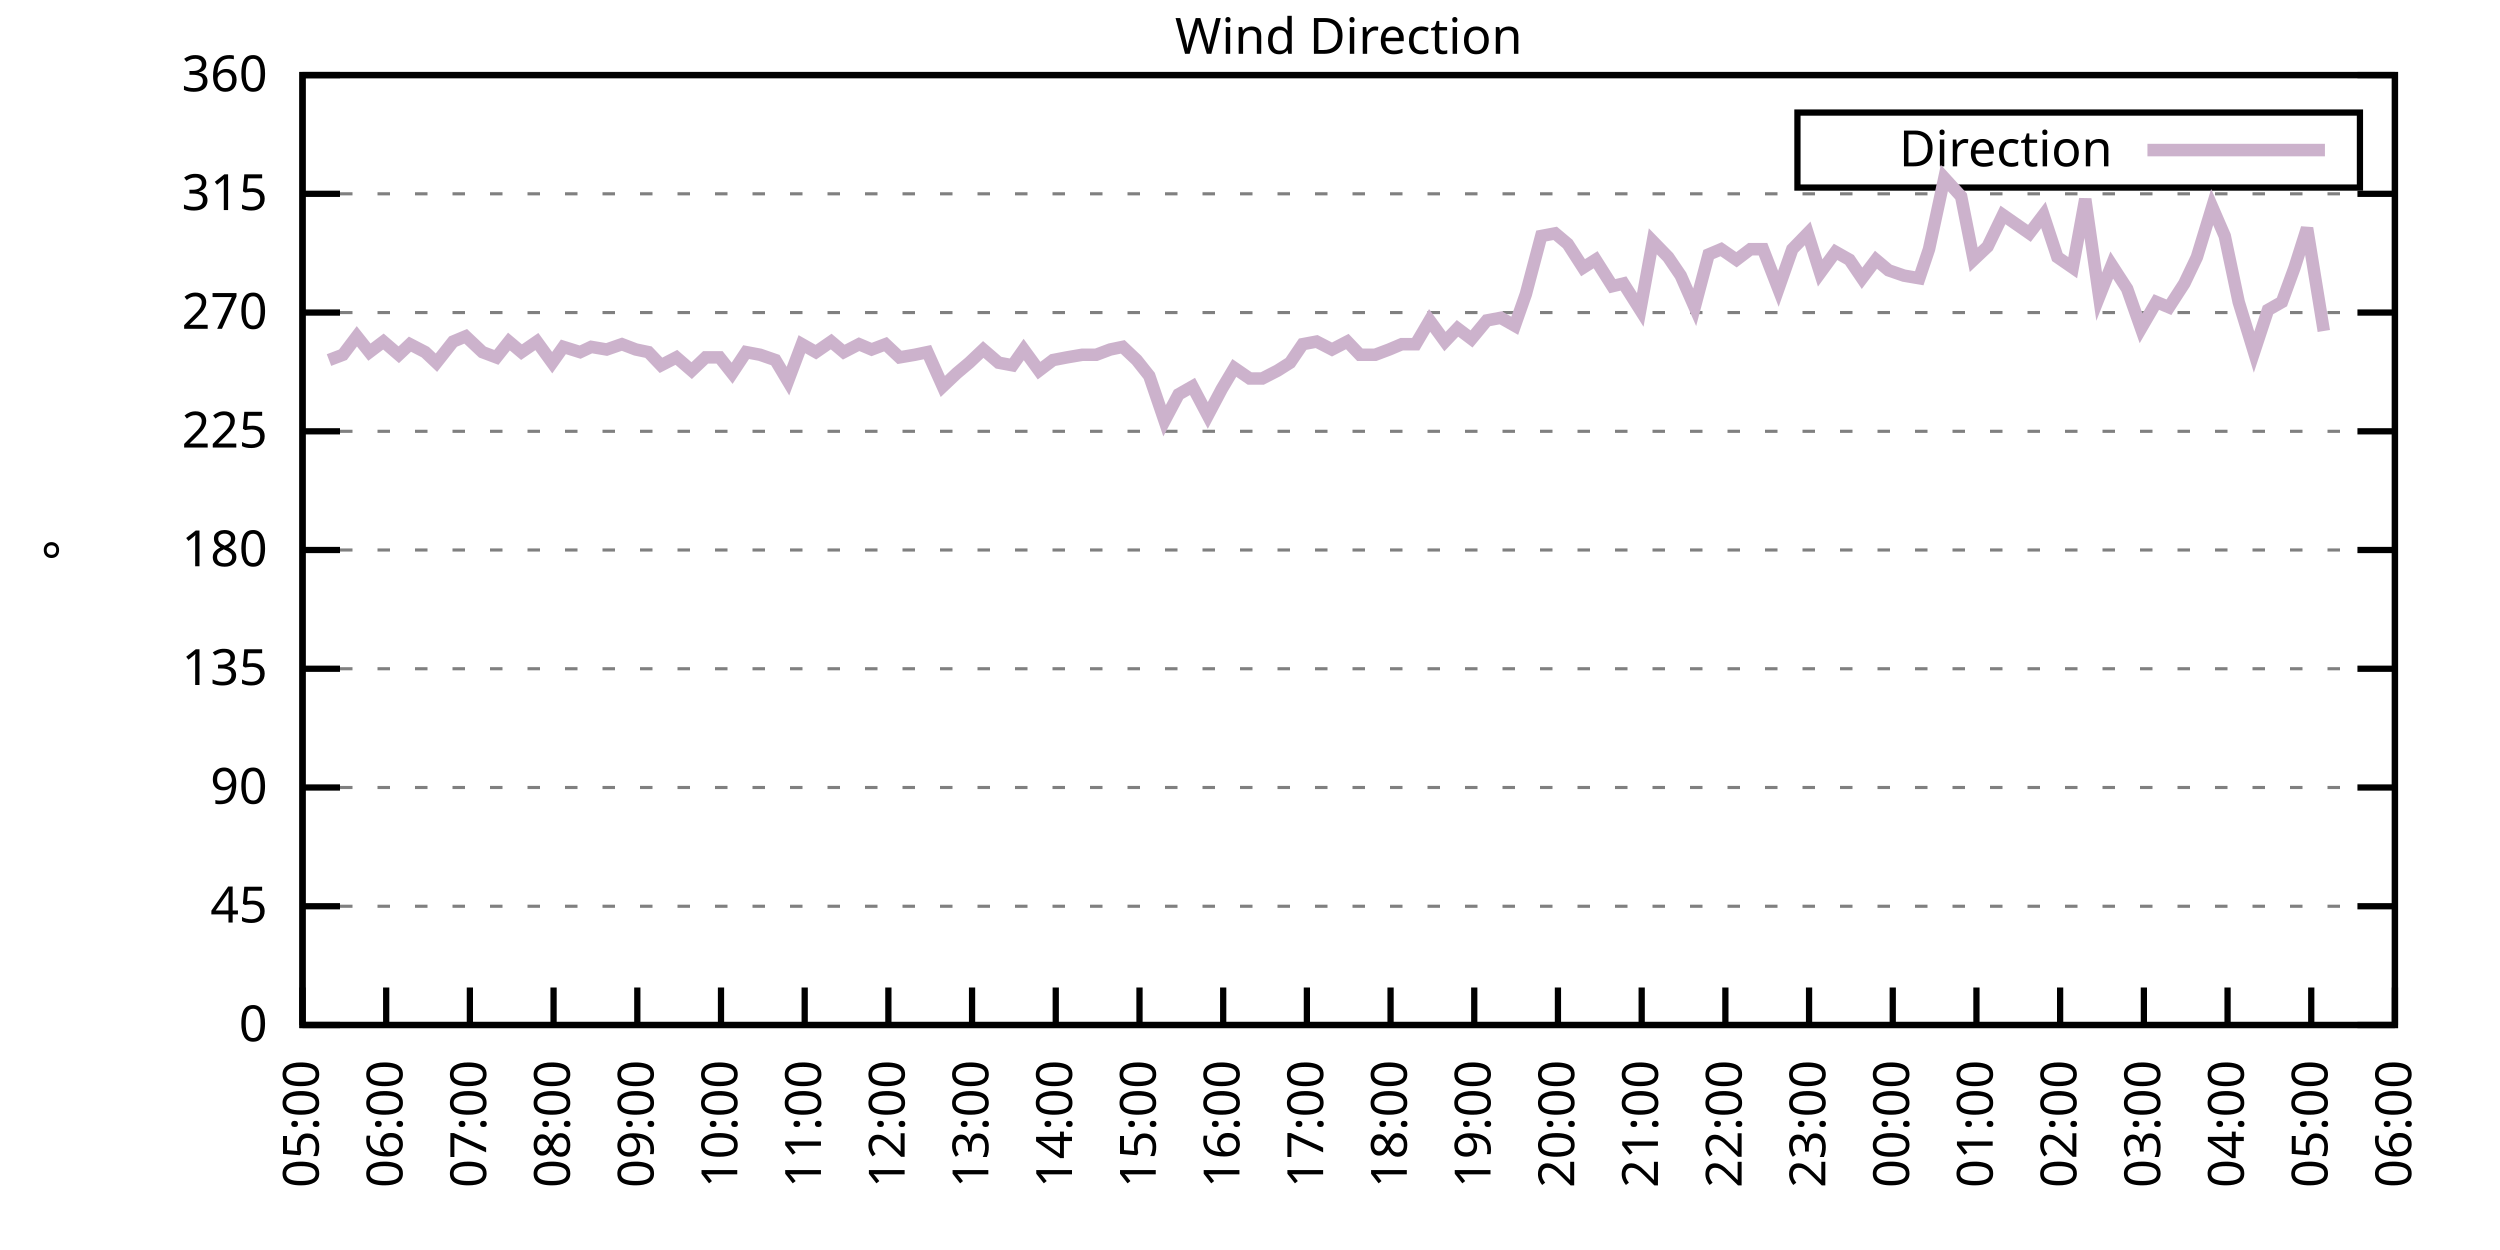
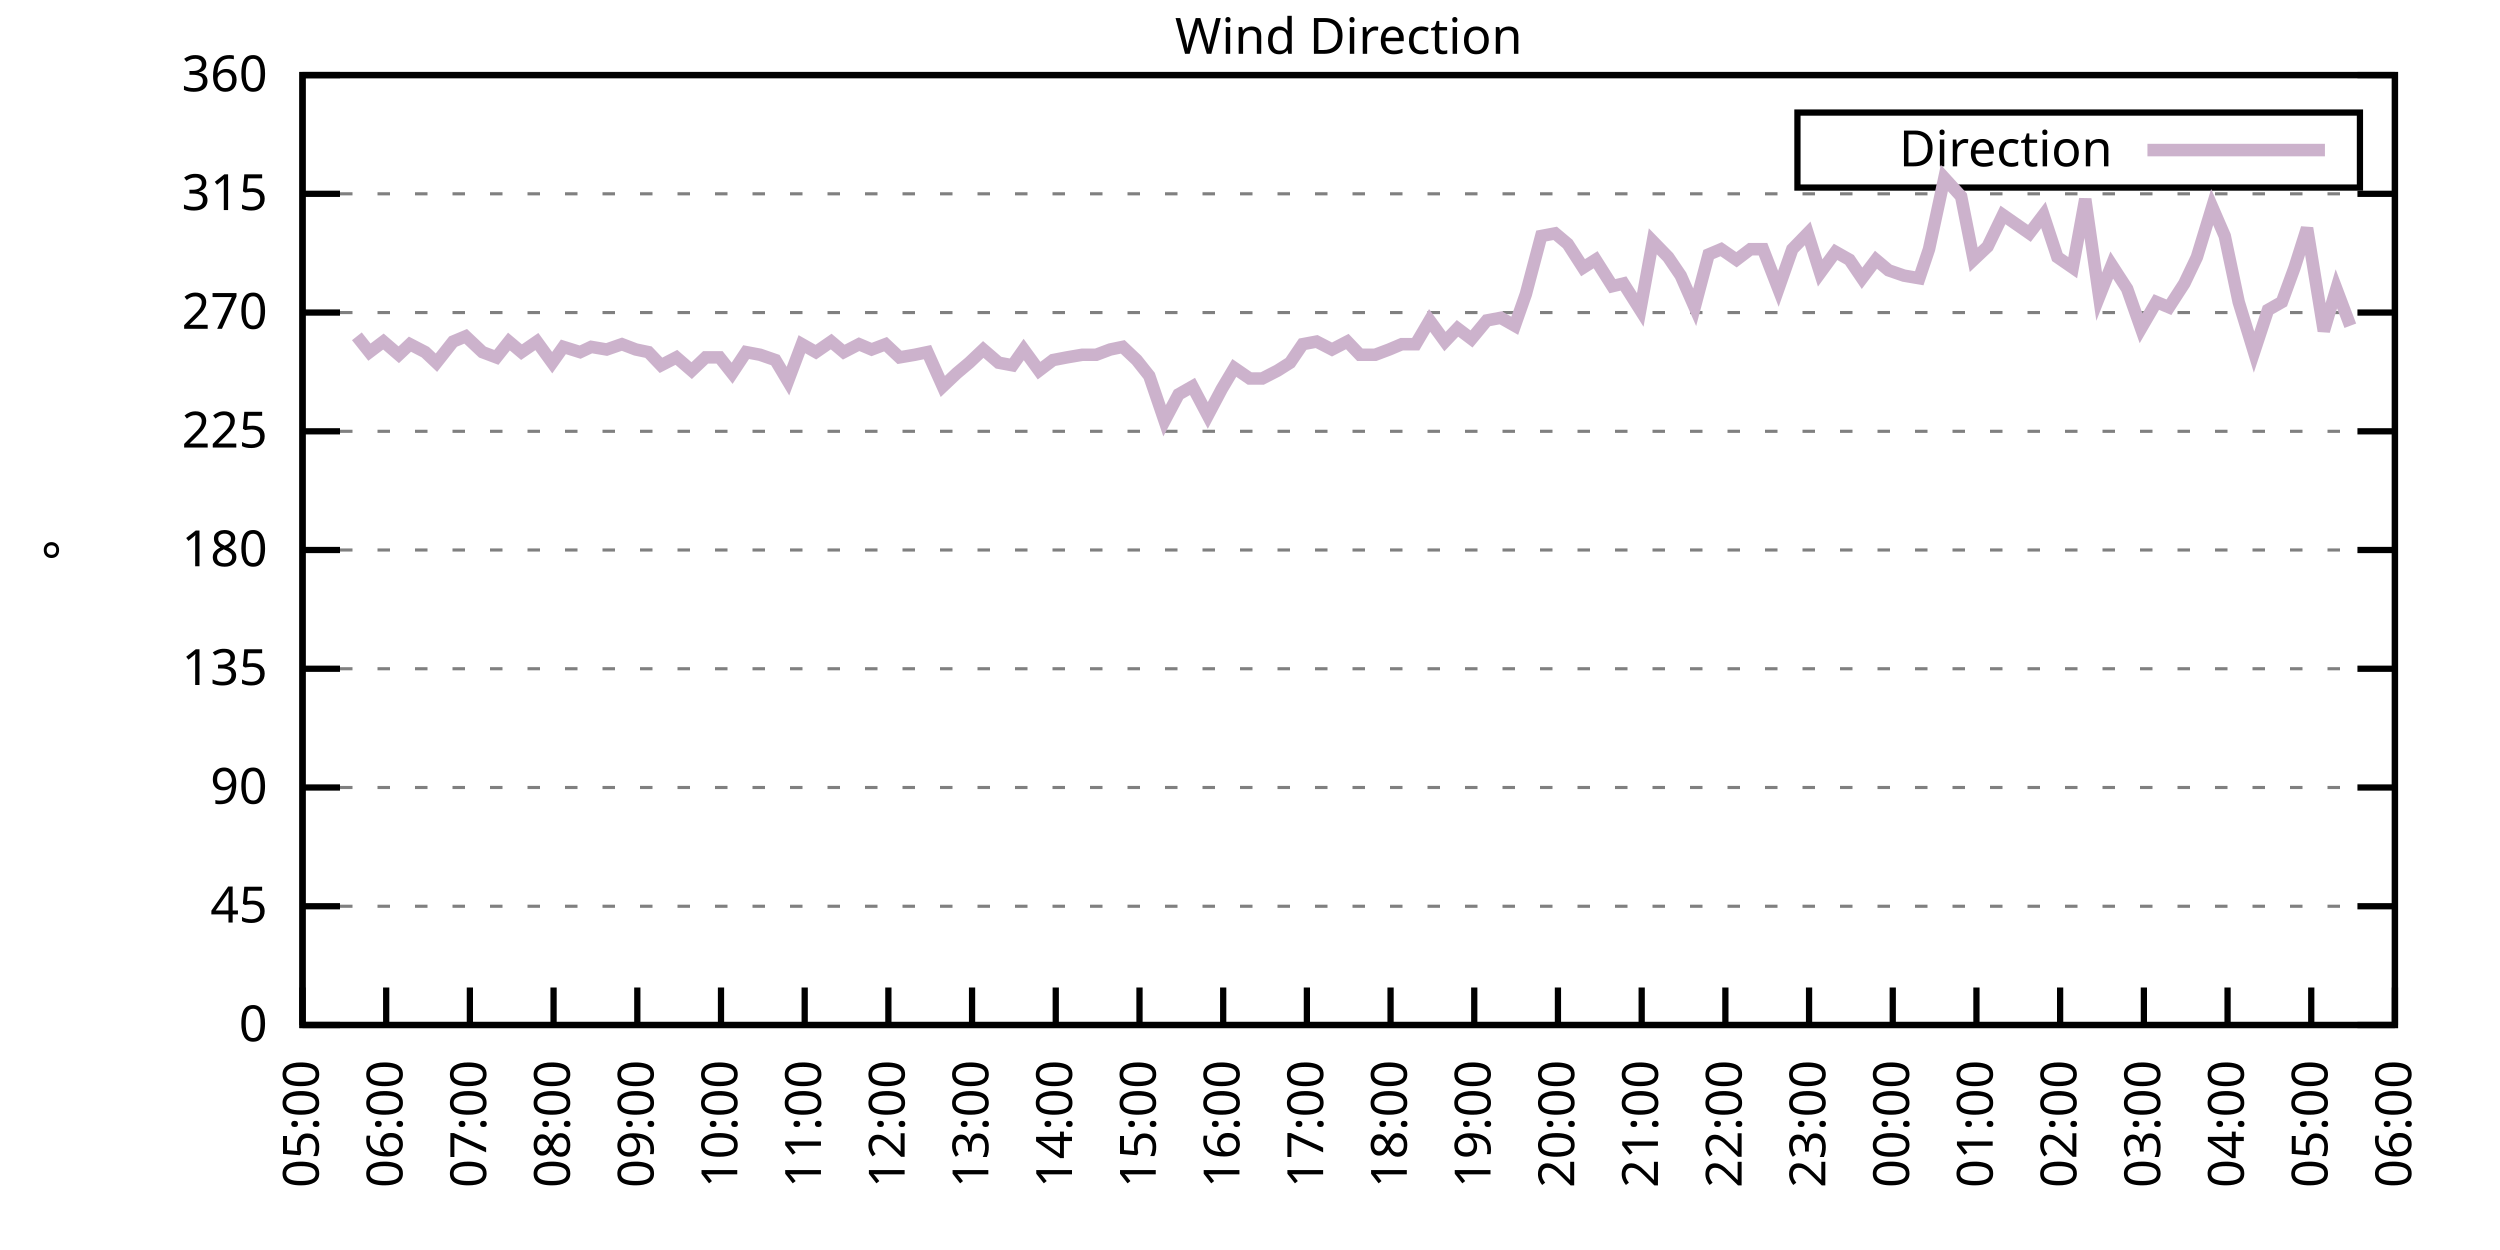
<svg xmlns="http://www.w3.org/2000/svg" xmlns:xlink="http://www.w3.org/1999/xlink" width="400" height="200" viewBox="0 0 400 200">
  <g id="gnuplot_canvas">
    <rect x="0" y="0" width="400" height="200" fill="none" />
    <defs>
      <circle id="gpDot" r="0.5" stroke-width="0.5" stroke="currentColor" />
      <path id="gpPt0" stroke-width="0.333" stroke="currentColor" d="M-1,0 h2 M0,-1 v2" />
      <path id="gpPt1" stroke-width="0.333" stroke="currentColor" d="M-1,-1 L1,1 M1,-1 L-1,1" />
      <path id="gpPt2" stroke-width="0.333" stroke="currentColor" d="M-1,0 L1,0 M0,-1 L0,1 M-1,-1 L1,1 M-1,1 L1,-1" />
      <rect id="gpPt3" stroke-width="0.333" stroke="currentColor" x="-1" y="-1" width="2" height="2" />
      <rect id="gpPt4" stroke-width="0.333" stroke="currentColor" fill="currentColor" x="-1" y="-1" width="2" height="2" />
      <circle id="gpPt5" stroke-width="0.333" stroke="currentColor" cx="0" cy="0" r="1" />
      <use xlink:href="#gpPt5" id="gpPt6" fill="currentColor" stroke="none" />
      <path id="gpPt7" stroke-width="0.333" stroke="currentColor" d="M0,-1.33 L-1.33,0.67 L1.33,0.67 z" />
      <use xlink:href="#gpPt7" id="gpPt8" fill="currentColor" stroke="none" />
      <use xlink:href="#gpPt7" id="gpPt9" stroke="currentColor" transform="rotate(180)" />
      <use xlink:href="#gpPt9" id="gpPt10" fill="currentColor" stroke="none" />
      <use xlink:href="#gpPt3" id="gpPt11" stroke="currentColor" transform="rotate(45)" />
      <use xlink:href="#gpPt11" id="gpPt12" fill="currentColor" stroke="none" />
      <path id="gpPt13" stroke-width="0.333" stroke="currentColor" d="M0,1.330 L1.265,0.411 L0.782,-1.067 L-0.782,-1.076 L-1.265,0.411 z" />
      <use xlink:href="#gpPt13" id="gpPt14" fill="currentColor" stroke="none" />
      <filter id="textbox" filterUnits="objectBoundingBox" x="0" y="0" height="1" width="1">
        <feFlood flood-color="white" flood-opacity="1" result="bgnd" />
        <feComposite in="SourceGraphic" in2="bgnd" operator="atop" />
      </filter>
      <filter id="greybox" filterUnits="objectBoundingBox" x="0" y="0" height="1" width="1">
        <feFlood flood-color="lightgrey" flood-opacity="1" result="grey" />
        <feComposite in="SourceGraphic" in2="grey" operator="atop" />
      </filter>
    </defs>
    <g fill="none" color="white" stroke="currentColor" stroke-width="1.00" stroke-linecap="butt" stroke-linejoin="miter">
</g>
    <g fill="none" color="black" stroke="currentColor" stroke-width="1.00" stroke-linecap="butt" stroke-linejoin="miter">
      <g stroke="none" shape-rendering="crispEdges">
        <polygon fill="rgb(255, 255, 255)" points="48.40,164.00 383.18,164.00 383.18,12.02 48.40,12.02 " />
      </g>
    </g>
    <g fill="none" color="black" stroke="currentColor" stroke-width="1.00" stroke-linecap="butt" stroke-linejoin="miter">
</g>
    <g fill="none" color="black" stroke="black" stroke-width="0.50" stroke-linecap="butt" stroke-linejoin="miter">
</g>
    <g fill="none" color="gray" stroke="currentColor" stroke-width="0.50" stroke-linecap="butt" stroke-linejoin="miter">
      <path stroke="gray" stroke-dasharray="2,4" class="gridline" d="M48.40,164.00 L383.19,164.00  " />
    </g>
    <g fill="none" color="gray" stroke="gray" stroke-width="1.00" stroke-linecap="butt" stroke-linejoin="miter">
</g>
    <g fill="none" color="black" stroke="currentColor" stroke-width="1.00" stroke-linecap="butt" stroke-linejoin="miter">
      <path stroke="black" d="M48.40,164.00 L54.40,164.00 M383.19,164.00 L377.19,164.00  " />
      <g transform="translate(42.80,166.60)" stroke="none" fill="black" font-family="Sans" font-size="8.00" text-anchor="end">
        <text>
          <tspan font-family="Sans"> 0</tspan>
        </text>
      </g>
    </g>
    <g fill="none" color="black" stroke="currentColor" stroke-width="1.00" stroke-linecap="butt" stroke-linejoin="miter">
</g>
    <g fill="none" color="black" stroke="black" stroke-width="0.50" stroke-linecap="butt" stroke-linejoin="miter">
</g>
    <g fill="none" color="gray" stroke="currentColor" stroke-width="0.50" stroke-linecap="butt" stroke-linejoin="miter">
      <path stroke="gray" stroke-dasharray="2,4" class="gridline" d="M48.40,145.00 L383.19,145.00  " />
    </g>
    <g fill="none" color="gray" stroke="gray" stroke-width="1.00" stroke-linecap="butt" stroke-linejoin="miter">
</g>
    <g fill="none" color="black" stroke="currentColor" stroke-width="1.00" stroke-linecap="butt" stroke-linejoin="miter">
      <path stroke="black" d="M48.40,145.00 L54.40,145.00 M383.19,145.00 L377.19,145.00  " />
      <g transform="translate(42.80,147.60)" stroke="none" fill="black" font-family="Sans" font-size="8.00" text-anchor="end">
        <text>
          <tspan font-family="Sans"> 45</tspan>
        </text>
      </g>
    </g>
    <g fill="none" color="black" stroke="currentColor" stroke-width="1.00" stroke-linecap="butt" stroke-linejoin="miter">
</g>
    <g fill="none" color="black" stroke="black" stroke-width="0.50" stroke-linecap="butt" stroke-linejoin="miter">
</g>
    <g fill="none" color="gray" stroke="currentColor" stroke-width="0.50" stroke-linecap="butt" stroke-linejoin="miter">
      <path stroke="gray" stroke-dasharray="2,4" class="gridline" d="M48.40,126.00 L383.19,126.00  " />
    </g>
    <g fill="none" color="gray" stroke="gray" stroke-width="1.00" stroke-linecap="butt" stroke-linejoin="miter">
</g>
    <g fill="none" color="black" stroke="currentColor" stroke-width="1.00" stroke-linecap="butt" stroke-linejoin="miter">
      <path stroke="black" d="M48.40,126.00 L54.40,126.00 M383.19,126.00 L377.19,126.00  " />
      <g transform="translate(42.80,128.60)" stroke="none" fill="black" font-family="Sans" font-size="8.00" text-anchor="end">
        <text>
          <tspan font-family="Sans"> 90</tspan>
        </text>
      </g>
    </g>
    <g fill="none" color="black" stroke="currentColor" stroke-width="1.00" stroke-linecap="butt" stroke-linejoin="miter">
</g>
    <g fill="none" color="black" stroke="black" stroke-width="0.50" stroke-linecap="butt" stroke-linejoin="miter">
</g>
    <g fill="none" color="gray" stroke="currentColor" stroke-width="0.50" stroke-linecap="butt" stroke-linejoin="miter">
      <path stroke="gray" stroke-dasharray="2,4" class="gridline" d="M48.40,107.00 L383.19,107.00  " />
    </g>
    <g fill="none" color="gray" stroke="gray" stroke-width="1.00" stroke-linecap="butt" stroke-linejoin="miter">
</g>
    <g fill="none" color="black" stroke="currentColor" stroke-width="1.00" stroke-linecap="butt" stroke-linejoin="miter">
      <path stroke="black" d="M48.40,107.00 L54.40,107.00 M383.19,107.00 L377.19,107.00  " />
      <g transform="translate(42.80,109.60)" stroke="none" fill="black" font-family="Sans" font-size="8.00" text-anchor="end">
        <text>
          <tspan font-family="Sans"> 135</tspan>
        </text>
      </g>
    </g>
    <g fill="none" color="black" stroke="currentColor" stroke-width="1.00" stroke-linecap="butt" stroke-linejoin="miter">
</g>
    <g fill="none" color="black" stroke="black" stroke-width="0.50" stroke-linecap="butt" stroke-linejoin="miter">
</g>
    <g fill="none" color="gray" stroke="currentColor" stroke-width="0.50" stroke-linecap="butt" stroke-linejoin="miter">
      <path stroke="gray" stroke-dasharray="2,4" class="gridline" d="M48.40,88.00 L383.19,88.00  " />
    </g>
    <g fill="none" color="gray" stroke="gray" stroke-width="1.00" stroke-linecap="butt" stroke-linejoin="miter">
</g>
    <g fill="none" color="black" stroke="currentColor" stroke-width="1.00" stroke-linecap="butt" stroke-linejoin="miter">
      <path stroke="black" d="M48.40,88.00 L54.40,88.00 M383.19,88.00 L377.19,88.00  " />
      <g transform="translate(42.80,90.60)" stroke="none" fill="black" font-family="Sans" font-size="8.00" text-anchor="end">
        <text>
          <tspan font-family="Sans"> 180</tspan>
        </text>
      </g>
    </g>
    <g fill="none" color="black" stroke="currentColor" stroke-width="1.00" stroke-linecap="butt" stroke-linejoin="miter">
</g>
    <g fill="none" color="black" stroke="black" stroke-width="0.50" stroke-linecap="butt" stroke-linejoin="miter">
</g>
    <g fill="none" color="gray" stroke="currentColor" stroke-width="0.50" stroke-linecap="butt" stroke-linejoin="miter">
      <path stroke="gray" stroke-dasharray="2,4" class="gridline" d="M48.40,69.01 L383.19,69.01  " />
    </g>
    <g fill="none" color="gray" stroke="gray" stroke-width="1.00" stroke-linecap="butt" stroke-linejoin="miter">
</g>
    <g fill="none" color="black" stroke="currentColor" stroke-width="1.00" stroke-linecap="butt" stroke-linejoin="miter">
      <path stroke="black" d="M48.40,69.01 L54.40,69.01 M383.19,69.01 L377.19,69.01  " />
      <g transform="translate(42.80,71.61)" stroke="none" fill="black" font-family="Sans" font-size="8.00" text-anchor="end">
        <text>
          <tspan font-family="Sans"> 225</tspan>
        </text>
      </g>
    </g>
    <g fill="none" color="black" stroke="currentColor" stroke-width="1.00" stroke-linecap="butt" stroke-linejoin="miter">
</g>
    <g fill="none" color="black" stroke="black" stroke-width="0.50" stroke-linecap="butt" stroke-linejoin="miter">
</g>
    <g fill="none" color="gray" stroke="currentColor" stroke-width="0.50" stroke-linecap="butt" stroke-linejoin="miter">
      <path stroke="gray" stroke-dasharray="2,4" class="gridline" d="M48.40,50.01 L383.19,50.01  " />
    </g>
    <g fill="none" color="gray" stroke="gray" stroke-width="1.00" stroke-linecap="butt" stroke-linejoin="miter">
</g>
    <g fill="none" color="black" stroke="currentColor" stroke-width="1.00" stroke-linecap="butt" stroke-linejoin="miter">
      <path stroke="black" d="M48.40,50.01 L54.40,50.01 M383.19,50.01 L377.19,50.01  " />
      <g transform="translate(42.80,52.61)" stroke="none" fill="black" font-family="Sans" font-size="8.00" text-anchor="end">
        <text>
          <tspan font-family="Sans"> 270</tspan>
        </text>
      </g>
    </g>
    <g fill="none" color="black" stroke="currentColor" stroke-width="1.00" stroke-linecap="butt" stroke-linejoin="miter">
</g>
    <g fill="none" color="black" stroke="black" stroke-width="0.50" stroke-linecap="butt" stroke-linejoin="miter">
</g>
    <g fill="none" color="gray" stroke="currentColor" stroke-width="0.50" stroke-linecap="butt" stroke-linejoin="miter">
      <path stroke="gray" stroke-dasharray="2,4" class="gridline" d="M48.40,31.01 L383.19,31.01  " />
    </g>
    <g fill="none" color="gray" stroke="gray" stroke-width="1.00" stroke-linecap="butt" stroke-linejoin="miter">
</g>
    <g fill="none" color="black" stroke="currentColor" stroke-width="1.00" stroke-linecap="butt" stroke-linejoin="miter">
      <path stroke="black" d="M48.40,31.01 L54.40,31.01 M383.19,31.01 L377.19,31.01  " />
      <g transform="translate(42.80,33.61)" stroke="none" fill="black" font-family="Sans" font-size="8.00" text-anchor="end">
        <text>
          <tspan font-family="Sans"> 315</tspan>
        </text>
      </g>
    </g>
    <g fill="none" color="black" stroke="currentColor" stroke-width="1.00" stroke-linecap="butt" stroke-linejoin="miter">
</g>
    <g fill="none" color="black" stroke="black" stroke-width="0.50" stroke-linecap="butt" stroke-linejoin="miter">
</g>
    <g fill="none" color="gray" stroke="currentColor" stroke-width="0.50" stroke-linecap="butt" stroke-linejoin="miter">
      <path stroke="gray" stroke-dasharray="2,4" class="gridline" d="M48.40,12.01 L383.19,12.01  " />
    </g>
    <g fill="none" color="gray" stroke="gray" stroke-width="1.00" stroke-linecap="butt" stroke-linejoin="miter">
</g>
    <g fill="none" color="black" stroke="currentColor" stroke-width="1.00" stroke-linecap="butt" stroke-linejoin="miter">
      <path stroke="black" d="M48.40,12.01 L54.40,12.01 M383.19,12.01 L377.19,12.01  " />
      <g transform="translate(42.80,14.61)" stroke="none" fill="black" font-family="Sans" font-size="8.00" text-anchor="end">
        <text>
          <tspan font-family="Sans"> 360</tspan>
        </text>
      </g>
    </g>
    <g fill="none" color="black" stroke="currentColor" stroke-width="1.00" stroke-linecap="butt" stroke-linejoin="miter">
      <path stroke="black" d="M48.40,164.00 L48.40,158.00  " />
      <g transform="translate(51.00,169.60) rotate(270.00)" stroke="none" fill="black" font-family="Sans" font-size="8.00" text-anchor="end">
        <text>
          <tspan font-family="Sans">05:00</tspan>
        </text>
      </g>
    </g>
    <g fill="none" color="black" stroke="currentColor" stroke-width="1.00" stroke-linecap="butt" stroke-linejoin="miter">
      <path stroke="black" d="M61.79,164.00 L61.79,158.00  " />
      <g transform="translate(64.39,169.60) rotate(270.00)" stroke="none" fill="black" font-family="Sans" font-size="8.00" text-anchor="end">
        <text>
          <tspan font-family="Sans">06:00</tspan>
        </text>
      </g>
    </g>
    <g fill="none" color="black" stroke="currentColor" stroke-width="1.00" stroke-linecap="butt" stroke-linejoin="miter">
      <path stroke="black" d="M75.18,164.00 L75.18,158.00  " />
      <g transform="translate(77.78,169.60) rotate(270.00)" stroke="none" fill="black" font-family="Sans" font-size="8.00" text-anchor="end">
        <text>
          <tspan font-family="Sans">07:00</tspan>
        </text>
      </g>
    </g>
    <g fill="none" color="black" stroke="currentColor" stroke-width="1.00" stroke-linecap="butt" stroke-linejoin="miter">
      <path stroke="black" d="M88.57,164.00 L88.57,158.00  " />
      <g transform="translate(91.17,169.60) rotate(270.00)" stroke="none" fill="black" font-family="Sans" font-size="8.00" text-anchor="end">
        <text>
          <tspan font-family="Sans">08:00</tspan>
        </text>
      </g>
    </g>
    <g fill="none" color="black" stroke="currentColor" stroke-width="1.00" stroke-linecap="butt" stroke-linejoin="miter">
      <path stroke="black" d="M101.97,164.00 L101.97,158.00  " />
      <g transform="translate(104.57,169.60) rotate(270.00)" stroke="none" fill="black" font-family="Sans" font-size="8.00" text-anchor="end">
        <text>
          <tspan font-family="Sans">09:00</tspan>
        </text>
      </g>
    </g>
    <g fill="none" color="black" stroke="currentColor" stroke-width="1.00" stroke-linecap="butt" stroke-linejoin="miter">
      <path stroke="black" d="M115.36,164.00 L115.36,158.00  " />
      <g transform="translate(117.96,169.60) rotate(270.00)" stroke="none" fill="black" font-family="Sans" font-size="8.00" text-anchor="end">
        <text>
          <tspan font-family="Sans">10:00</tspan>
        </text>
      </g>
    </g>
    <g fill="none" color="black" stroke="currentColor" stroke-width="1.00" stroke-linecap="butt" stroke-linejoin="miter">
      <path stroke="black" d="M128.75,164.00 L128.75,158.00  " />
      <g transform="translate(131.35,169.60) rotate(270.00)" stroke="none" fill="black" font-family="Sans" font-size="8.00" text-anchor="end">
        <text>
          <tspan font-family="Sans">11:00</tspan>
        </text>
      </g>
    </g>
    <g fill="none" color="black" stroke="currentColor" stroke-width="1.00" stroke-linecap="butt" stroke-linejoin="miter">
      <path stroke="black" d="M142.14,164.00 L142.14,158.00  " />
      <g transform="translate(144.74,169.60) rotate(270.00)" stroke="none" fill="black" font-family="Sans" font-size="8.00" text-anchor="end">
        <text>
          <tspan font-family="Sans">12:00</tspan>
        </text>
      </g>
    </g>
    <g fill="none" color="black" stroke="currentColor" stroke-width="1.00" stroke-linecap="butt" stroke-linejoin="miter">
      <path stroke="black" d="M155.53,164.00 L155.53,158.00  " />
      <g transform="translate(158.13,169.60) rotate(270.00)" stroke="none" fill="black" font-family="Sans" font-size="8.00" text-anchor="end">
        <text>
          <tspan font-family="Sans">13:00</tspan>
        </text>
      </g>
    </g>
    <g fill="none" color="black" stroke="currentColor" stroke-width="1.00" stroke-linecap="butt" stroke-linejoin="miter">
      <path stroke="black" d="M168.92,164.00 L168.92,158.00  " />
      <g transform="translate(171.52,169.60) rotate(270.00)" stroke="none" fill="black" font-family="Sans" font-size="8.00" text-anchor="end">
        <text>
          <tspan font-family="Sans">14:00</tspan>
        </text>
      </g>
    </g>
    <g fill="none" color="black" stroke="currentColor" stroke-width="1.00" stroke-linecap="butt" stroke-linejoin="miter">
      <path stroke="black" d="M182.32,164.00 L182.32,158.00  " />
      <g transform="translate(184.92,169.60) rotate(270.00)" stroke="none" fill="black" font-family="Sans" font-size="8.00" text-anchor="end">
        <text>
          <tspan font-family="Sans">15:00</tspan>
        </text>
      </g>
    </g>
    <g fill="none" color="black" stroke="currentColor" stroke-width="1.00" stroke-linecap="butt" stroke-linejoin="miter">
      <path stroke="black" d="M195.71,164.00 L195.71,158.00  " />
      <g transform="translate(198.31,169.60) rotate(270.00)" stroke="none" fill="black" font-family="Sans" font-size="8.00" text-anchor="end">
        <text>
          <tspan font-family="Sans">16:00</tspan>
        </text>
      </g>
    </g>
    <g fill="none" color="black" stroke="currentColor" stroke-width="1.00" stroke-linecap="butt" stroke-linejoin="miter">
      <path stroke="black" d="M209.10,164.00 L209.10,158.00  " />
      <g transform="translate(211.70,169.60) rotate(270.00)" stroke="none" fill="black" font-family="Sans" font-size="8.00" text-anchor="end">
        <text>
          <tspan font-family="Sans">17:00</tspan>
        </text>
      </g>
    </g>
    <g fill="none" color="black" stroke="currentColor" stroke-width="1.00" stroke-linecap="butt" stroke-linejoin="miter">
      <path stroke="black" d="M222.49,164.00 L222.49,158.00  " />
      <g transform="translate(225.09,169.60) rotate(270.00)" stroke="none" fill="black" font-family="Sans" font-size="8.00" text-anchor="end">
        <text>
          <tspan font-family="Sans">18:00</tspan>
        </text>
      </g>
    </g>
    <g fill="none" color="black" stroke="currentColor" stroke-width="1.00" stroke-linecap="butt" stroke-linejoin="miter">
      <path stroke="black" d="M235.88,164.00 L235.88,158.00  " />
      <g transform="translate(238.48,169.60) rotate(270.00)" stroke="none" fill="black" font-family="Sans" font-size="8.00" text-anchor="end">
        <text>
          <tspan font-family="Sans">19:00</tspan>
        </text>
      </g>
    </g>
    <g fill="none" color="black" stroke="currentColor" stroke-width="1.00" stroke-linecap="butt" stroke-linejoin="miter">
      <path stroke="black" d="M249.27,164.00 L249.27,158.00  " />
      <g transform="translate(251.87,169.60) rotate(270.00)" stroke="none" fill="black" font-family="Sans" font-size="8.00" text-anchor="end">
        <text>
          <tspan font-family="Sans">20:00</tspan>
        </text>
      </g>
    </g>
    <g fill="none" color="black" stroke="currentColor" stroke-width="1.00" stroke-linecap="butt" stroke-linejoin="miter">
      <path stroke="black" d="M262.67,164.00 L262.67,158.00  " />
      <g transform="translate(265.27,169.60) rotate(270.00)" stroke="none" fill="black" font-family="Sans" font-size="8.00" text-anchor="end">
        <text>
          <tspan font-family="Sans">21:00</tspan>
        </text>
      </g>
    </g>
    <g fill="none" color="black" stroke="currentColor" stroke-width="1.00" stroke-linecap="butt" stroke-linejoin="miter">
      <path stroke="black" d="M276.06,164.00 L276.06,158.00  " />
      <g transform="translate(278.66,169.60) rotate(270.00)" stroke="none" fill="black" font-family="Sans" font-size="8.00" text-anchor="end">
        <text>
          <tspan font-family="Sans">22:00</tspan>
        </text>
      </g>
    </g>
    <g fill="none" color="black" stroke="currentColor" stroke-width="1.00" stroke-linecap="butt" stroke-linejoin="miter">
      <path stroke="black" d="M289.45,164.00 L289.45,158.00  " />
      <g transform="translate(292.05,169.60) rotate(270.00)" stroke="none" fill="black" font-family="Sans" font-size="8.00" text-anchor="end">
        <text>
          <tspan font-family="Sans">23:00</tspan>
        </text>
      </g>
    </g>
    <g fill="none" color="black" stroke="currentColor" stroke-width="1.00" stroke-linecap="butt" stroke-linejoin="miter">
      <path stroke="black" d="M302.84,164.00 L302.84,158.00  " />
      <g transform="translate(305.44,169.60) rotate(270.00)" stroke="none" fill="black" font-family="Sans" font-size="8.00" text-anchor="end">
        <text>
          <tspan font-family="Sans">00:00</tspan>
        </text>
      </g>
    </g>
    <g fill="none" color="black" stroke="currentColor" stroke-width="1.00" stroke-linecap="butt" stroke-linejoin="miter">
      <path stroke="black" d="M316.23,164.00 L316.23,158.00  " />
      <g transform="translate(318.83,169.60) rotate(270.00)" stroke="none" fill="black" font-family="Sans" font-size="8.00" text-anchor="end">
        <text>
          <tspan font-family="Sans">01:00</tspan>
        </text>
      </g>
    </g>
    <g fill="none" color="black" stroke="currentColor" stroke-width="1.00" stroke-linecap="butt" stroke-linejoin="miter">
      <path stroke="black" d="M329.62,164.00 L329.62,158.00  " />
      <g transform="translate(332.22,169.60) rotate(270.00)" stroke="none" fill="black" font-family="Sans" font-size="8.00" text-anchor="end">
        <text>
          <tspan font-family="Sans">02:00</tspan>
        </text>
      </g>
    </g>
    <g fill="none" color="black" stroke="currentColor" stroke-width="1.00" stroke-linecap="butt" stroke-linejoin="miter">
      <path stroke="black" d="M343.02,164.00 L343.02,158.00  " />
      <g transform="translate(345.62,169.60) rotate(270.00)" stroke="none" fill="black" font-family="Sans" font-size="8.00" text-anchor="end">
        <text>
          <tspan font-family="Sans">03:00</tspan>
        </text>
      </g>
    </g>
    <g fill="none" color="black" stroke="currentColor" stroke-width="1.00" stroke-linecap="butt" stroke-linejoin="miter">
      <path stroke="black" d="M356.41,164.00 L356.41,158.00  " />
      <g transform="translate(359.01,169.60) rotate(270.00)" stroke="none" fill="black" font-family="Sans" font-size="8.00" text-anchor="end">
        <text>
          <tspan font-family="Sans">04:00</tspan>
        </text>
      </g>
    </g>
    <g fill="none" color="black" stroke="currentColor" stroke-width="1.00" stroke-linecap="butt" stroke-linejoin="miter">
      <path stroke="black" d="M369.80,164.00 L369.80,158.00  " />
      <g transform="translate(372.40,169.60) rotate(270.00)" stroke="none" fill="black" font-family="Sans" font-size="8.00" text-anchor="end">
        <text>
          <tspan font-family="Sans">05:00</tspan>
        </text>
      </g>
    </g>
    <g fill="none" color="black" stroke="currentColor" stroke-width="1.00" stroke-linecap="butt" stroke-linejoin="miter">
      <path stroke="black" d="M383.19,164.00 L383.19,158.00  " />
      <g transform="translate(385.79,169.60) rotate(270.00)" stroke="none" fill="black" font-family="Sans" font-size="8.00" text-anchor="end">
        <text>
          <tspan font-family="Sans">06:00</tspan>
        </text>
      </g>
    </g>
    <g fill="none" color="black" stroke="currentColor" stroke-width="1.00" stroke-linecap="butt" stroke-linejoin="miter">
</g>
    <g fill="none" color="black" stroke="currentColor" stroke-width="1.00" stroke-linecap="butt" stroke-linejoin="miter">
      <path stroke="black" d="M48.40,12.01 L48.40,164.00 L383.19,164.00 L383.19,12.01 L48.40,12.01 Z  " />
    </g>
    <g fill="none" color="black" stroke="currentColor" stroke-width="1.00" stroke-linecap="butt" stroke-linejoin="miter">
</g>
    <g fill="none" color="black" stroke="currentColor" stroke-width="1.00" stroke-linecap="butt" stroke-linejoin="miter">
      <path stroke="black" d="M287.59,30.01 L287.59,18.01 L377.59,18.01 L377.59,30.01 L287.59,30.01 Z  " />
    </g>
    <g id="Wind_direction_plot_1">
      <g fill="none" color="white" stroke="black" stroke-width="2.00" stroke-linecap="butt" stroke-linejoin="miter">
</g>
      <g fill="none" color="black" stroke="currentColor" stroke-width="2.00" stroke-linecap="butt" stroke-linejoin="miter">
        <g transform="translate(337.99,26.61)" stroke="none" fill="black" font-family="Sans" font-size="8.00" text-anchor="end">
          <text>
            <tspan font-family="Sans">Direction</tspan>
          </text>
        </g>
      </g>
      <g fill="none" color="black" stroke="currentColor" stroke-width="2.00" stroke-linecap="butt" stroke-linejoin="miter">
-         <path stroke="rgb(204, 178, 204)" d="M343.59,24.01 L371.99,24.01 M52.64,57.61 L54.87,56.76 L57.10,53.81 L59.11,56.34 L61.35,54.65 L63.80,56.76   L65.59,55.07 L68.04,56.34 L69.83,58.03 L72.50,54.65 L74.51,53.81 L77.19,56.34 L79.42,57.18 L81.43,54.65   L83.44,56.34 L85.90,54.65 L88.35,58.03 L90.14,55.50 L92.82,56.34 L94.60,55.50 L97.06,55.92 L99.51,55.07   L101.74,55.92 L103.75,56.34 L105.76,58.45 L108.22,57.18 L110.67,59.30 L112.90,57.18 L115.13,57.18 L117.14,59.72   L119.38,56.34 L121.61,56.76 L124.06,57.61 L126.07,60.98 L128.30,55.07 L130.54,56.34 L132.99,54.65 L135.00,56.34   L137.45,55.07 L139.46,55.92 L141.69,55.07 L143.93,57.18 L146.38,56.76 L148.39,56.34 L150.85,61.83 L153.08,59.72   L155.09,58.03 L157.32,55.92 L159.77,58.03 L162.01,58.45 L163.79,55.92 L166.25,59.30 L168.48,57.61 L170.71,57.18   L173.17,56.76 L175.40,56.76 L177.63,55.92 L179.64,55.50 L181.87,57.61 L183.88,60.14 L186.33,67.32 L188.57,63.10   L190.80,61.83 L193.25,66.47 L195.48,62.25 L197.49,58.87 L199.95,60.56 L201.96,60.56 L204.41,59.30 L206.42,58.03   L208.43,55.07 L210.66,54.65 L213.12,55.92 L215.57,54.65 L217.58,56.76 L220.04,56.76 L222.27,55.92 L224.28,55.07   L226.51,55.07 L228.74,51.27 L231.20,54.65 L233.20,52.54 L235.44,54.23 L237.89,51.27 L240.12,50.85 L242.36,52.12   L244.14,47.05 L246.60,37.76 L248.83,37.34 L250.84,39.03 L253.29,42.83 L255.30,41.56 L257.98,45.79 L259.76,45.36   L262.44,49.59 L264.45,38.61 L266.91,41.14 L268.92,44.10 L271.15,49.16 L273.38,40.72 L275.39,39.87 L277.84,41.56   L280.07,39.87 L282.08,39.87 L284.54,46.21 L286.77,39.87 L289.23,37.34 L291.23,43.67 L293.69,40.30 L295.92,41.56   L297.93,44.52 L300.16,41.56 L302.17,43.25 L304.63,44.10 L307.08,44.52 L308.64,39.87 L311.10,28.48 L313.78,31.43   L315.79,41.56 L318.02,39.45 L320.47,34.39 L324.71,37.34 L326.95,34.39 L329.18,41.14 L331.63,42.83 L333.64,31.85   L335.87,47.47 L337.88,42.41 L340.34,46.21 L342.57,52.54 L345.02,48.32 L347.03,49.16 L349.49,45.36 L351.50,41.14   L353.95,33.12 L355.96,37.76 L358.19,48.32 L360.65,56.34 L362.88,49.59 L365.11,48.32 L367.12,42.83 L369.13,36.50   L371.81,52.96  " />
+         <path stroke="rgb(204, 178, 204)" d="M343.59,24.01 L371.99,24.01 M57.10,53.81 L59.11,56.34 L61.35,54.65 L63.80,56.76 L65.59,55.07 L68.04,56.34   L69.83,58.03 L72.50,54.65 L74.51,53.81 L77.19,56.34 L79.42,57.18 L81.43,54.65 L83.44,56.34 L85.90,54.65   L88.35,58.03 L90.14,55.50 L92.82,56.34 L94.60,55.50 L97.06,55.92 L99.51,55.07 L101.74,55.92 L103.75,56.34   L105.76,58.45 L108.22,57.18 L110.67,59.30 L112.90,57.18 L115.13,57.18 L117.14,59.72 L119.38,56.34 L121.61,56.76   L124.06,57.61 L126.07,60.98 L128.30,55.07 L130.54,56.34 L132.99,54.65 L135.00,56.34 L137.45,55.07 L139.46,55.92   L141.69,55.07 L143.93,57.18 L146.38,56.76 L148.39,56.34 L150.85,61.83 L153.08,59.72 L155.09,58.03 L157.32,55.92   L159.77,58.03 L162.01,58.45 L163.79,55.92 L166.25,59.30 L168.48,57.61 L170.71,57.18 L173.17,56.76 L175.40,56.76   L177.63,55.92 L179.64,55.50 L181.87,57.61 L183.88,60.14 L186.33,67.32 L188.57,63.10 L190.80,61.83 L193.25,66.47   L195.48,62.25 L197.49,58.87 L199.95,60.56 L201.96,60.56 L204.41,59.30 L206.42,58.03 L208.43,55.07 L210.66,54.65   L213.12,55.92 L215.57,54.65 L217.58,56.76 L220.04,56.76 L222.27,55.92 L224.28,55.07 L226.51,55.07 L228.74,51.27   L231.20,54.65 L233.20,52.54 L235.44,54.23 L237.89,51.27 L240.12,50.85 L242.36,52.12 L244.14,47.05 L246.60,37.76   L248.83,37.34 L250.84,39.03 L253.29,42.83 L255.30,41.56 L257.98,45.79 L259.76,45.36 L262.44,49.59 L264.45,38.61   L266.91,41.14 L268.92,44.10 L271.15,49.16 L273.38,40.72 L275.39,39.87 L277.84,41.56 L280.07,39.87 L282.08,39.87   L284.54,46.21 L286.77,39.87 L289.23,37.34 L291.23,43.67 L293.69,40.30 L295.92,41.56 L297.93,44.52 L300.16,41.56   L302.17,43.25 L304.63,44.10 L307.08,44.52 L308.64,39.87 L311.10,28.48 L313.78,31.43 L315.79,41.56 L318.02,39.45   L320.47,34.39 L324.71,37.34 L326.95,34.39 L329.18,41.14 L331.63,42.83 L333.64,31.85 L335.87,47.47 L337.88,42.41   L340.34,46.21 L342.57,52.54 L345.02,48.32 L347.03,49.16 L349.49,45.36 L351.50,41.14 L353.95,33.12 L355.96,37.76   L358.19,48.32 L360.65,56.34 L362.88,49.59 L365.11,48.32 L367.12,42.83 L369.13,36.50 L371.81,52.96 L373.82,46.21   L376.05,52.12  " />
      </g>
    </g>
    <g fill="none" color="black" stroke="currentColor" stroke-width="2.00" stroke-linecap="butt" stroke-linejoin="miter">
</g>
    <g fill="none" color="black" stroke="black" stroke-width="1.00" stroke-linecap="butt" stroke-linejoin="miter">
</g>
    <g fill="none" color="black" stroke="currentColor" stroke-width="1.00" stroke-linecap="butt" stroke-linejoin="miter">
      <path stroke="black" d="M48.40,12.01 L48.40,164.00 L383.19,164.00 L383.19,12.01 L48.40,12.01 Z  " />
      <g transform="translate(12.80,88.01) rotate(270.00)" stroke="none" fill="black" font-family="Sans" font-size="8.00" text-anchor="middle">
        <text>
          <tspan font-family="Sans">°</tspan>
        </text>
      </g>
    </g>
    <g fill="none" color="black" stroke="currentColor" stroke-width="1.00" stroke-linecap="butt" stroke-linejoin="miter">
</g>
    <g fill="none" color="black" stroke="currentColor" stroke-width="1.00" stroke-linecap="butt" stroke-linejoin="miter">
      <g transform="translate(215.79,8.61)" stroke="none" fill="black" font-family="Sans" font-size="8.00" text-anchor="middle">
        <text>
          <tspan font-family="Sans">Wind Direction</tspan>
        </text>
      </g>
    </g>
    <g fill="none" color="black" stroke="currentColor" stroke-width="1.00" stroke-linecap="butt" stroke-linejoin="miter">
</g>
  </g>
</svg>
